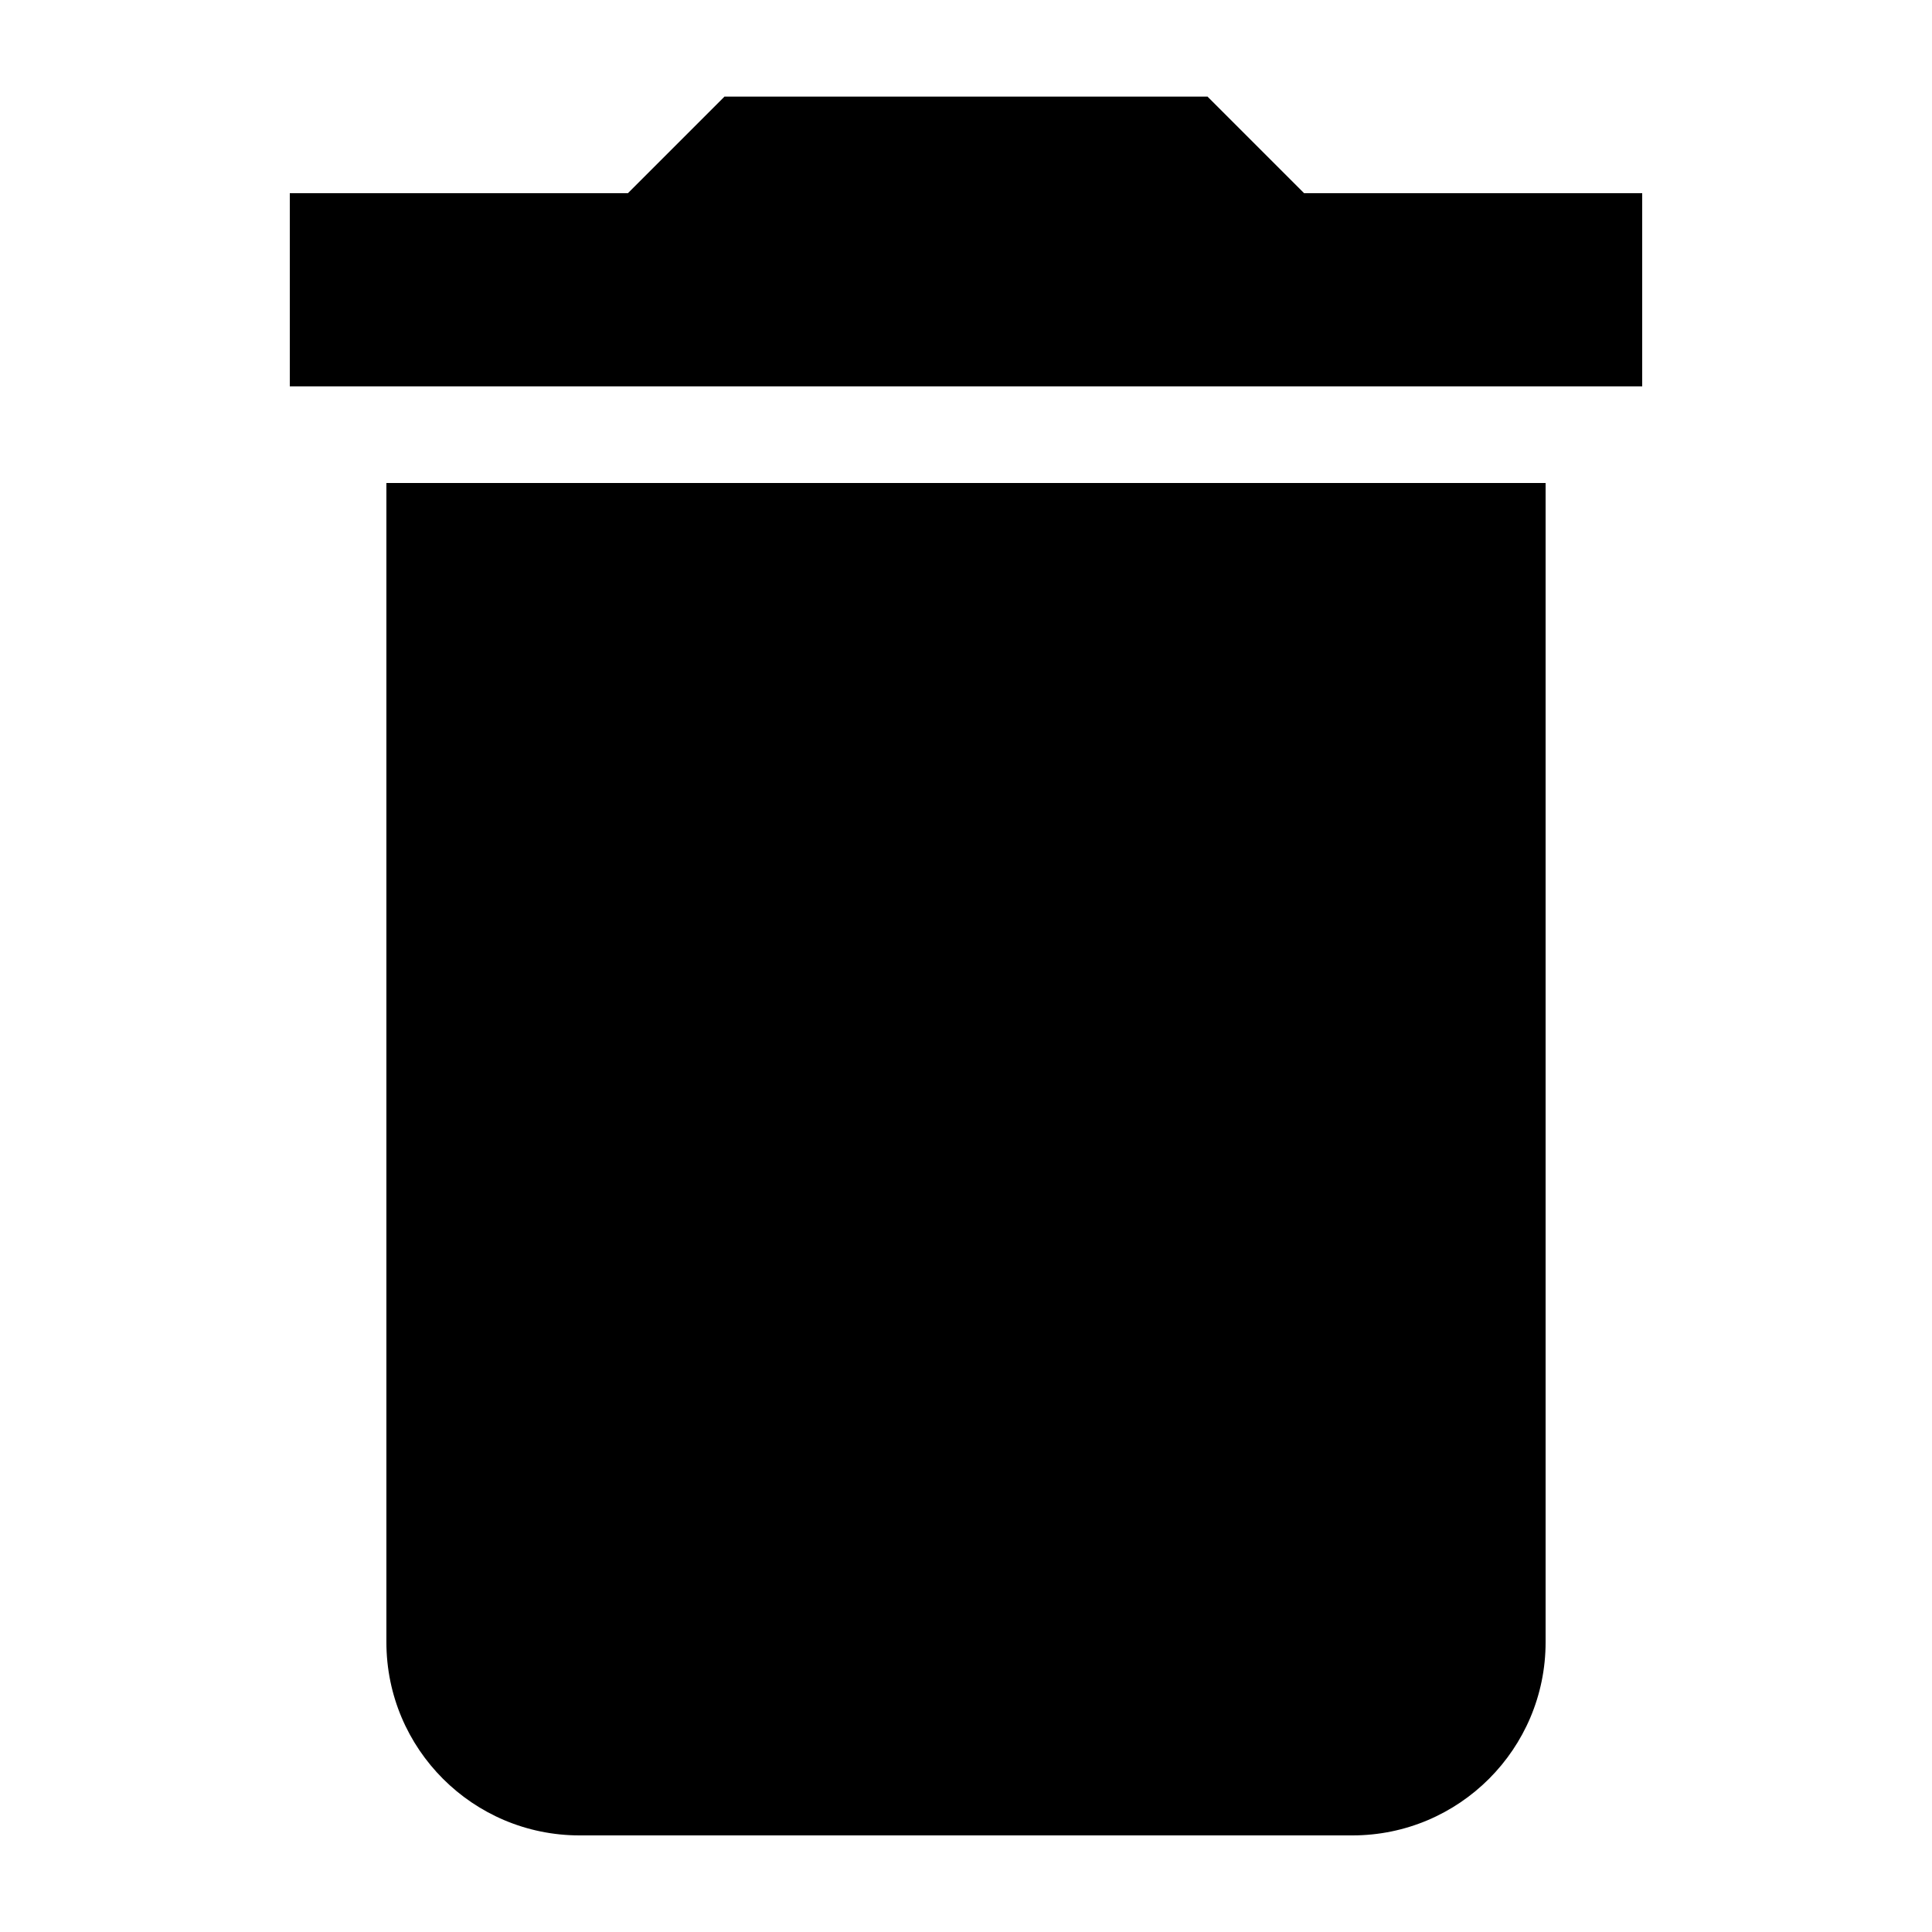
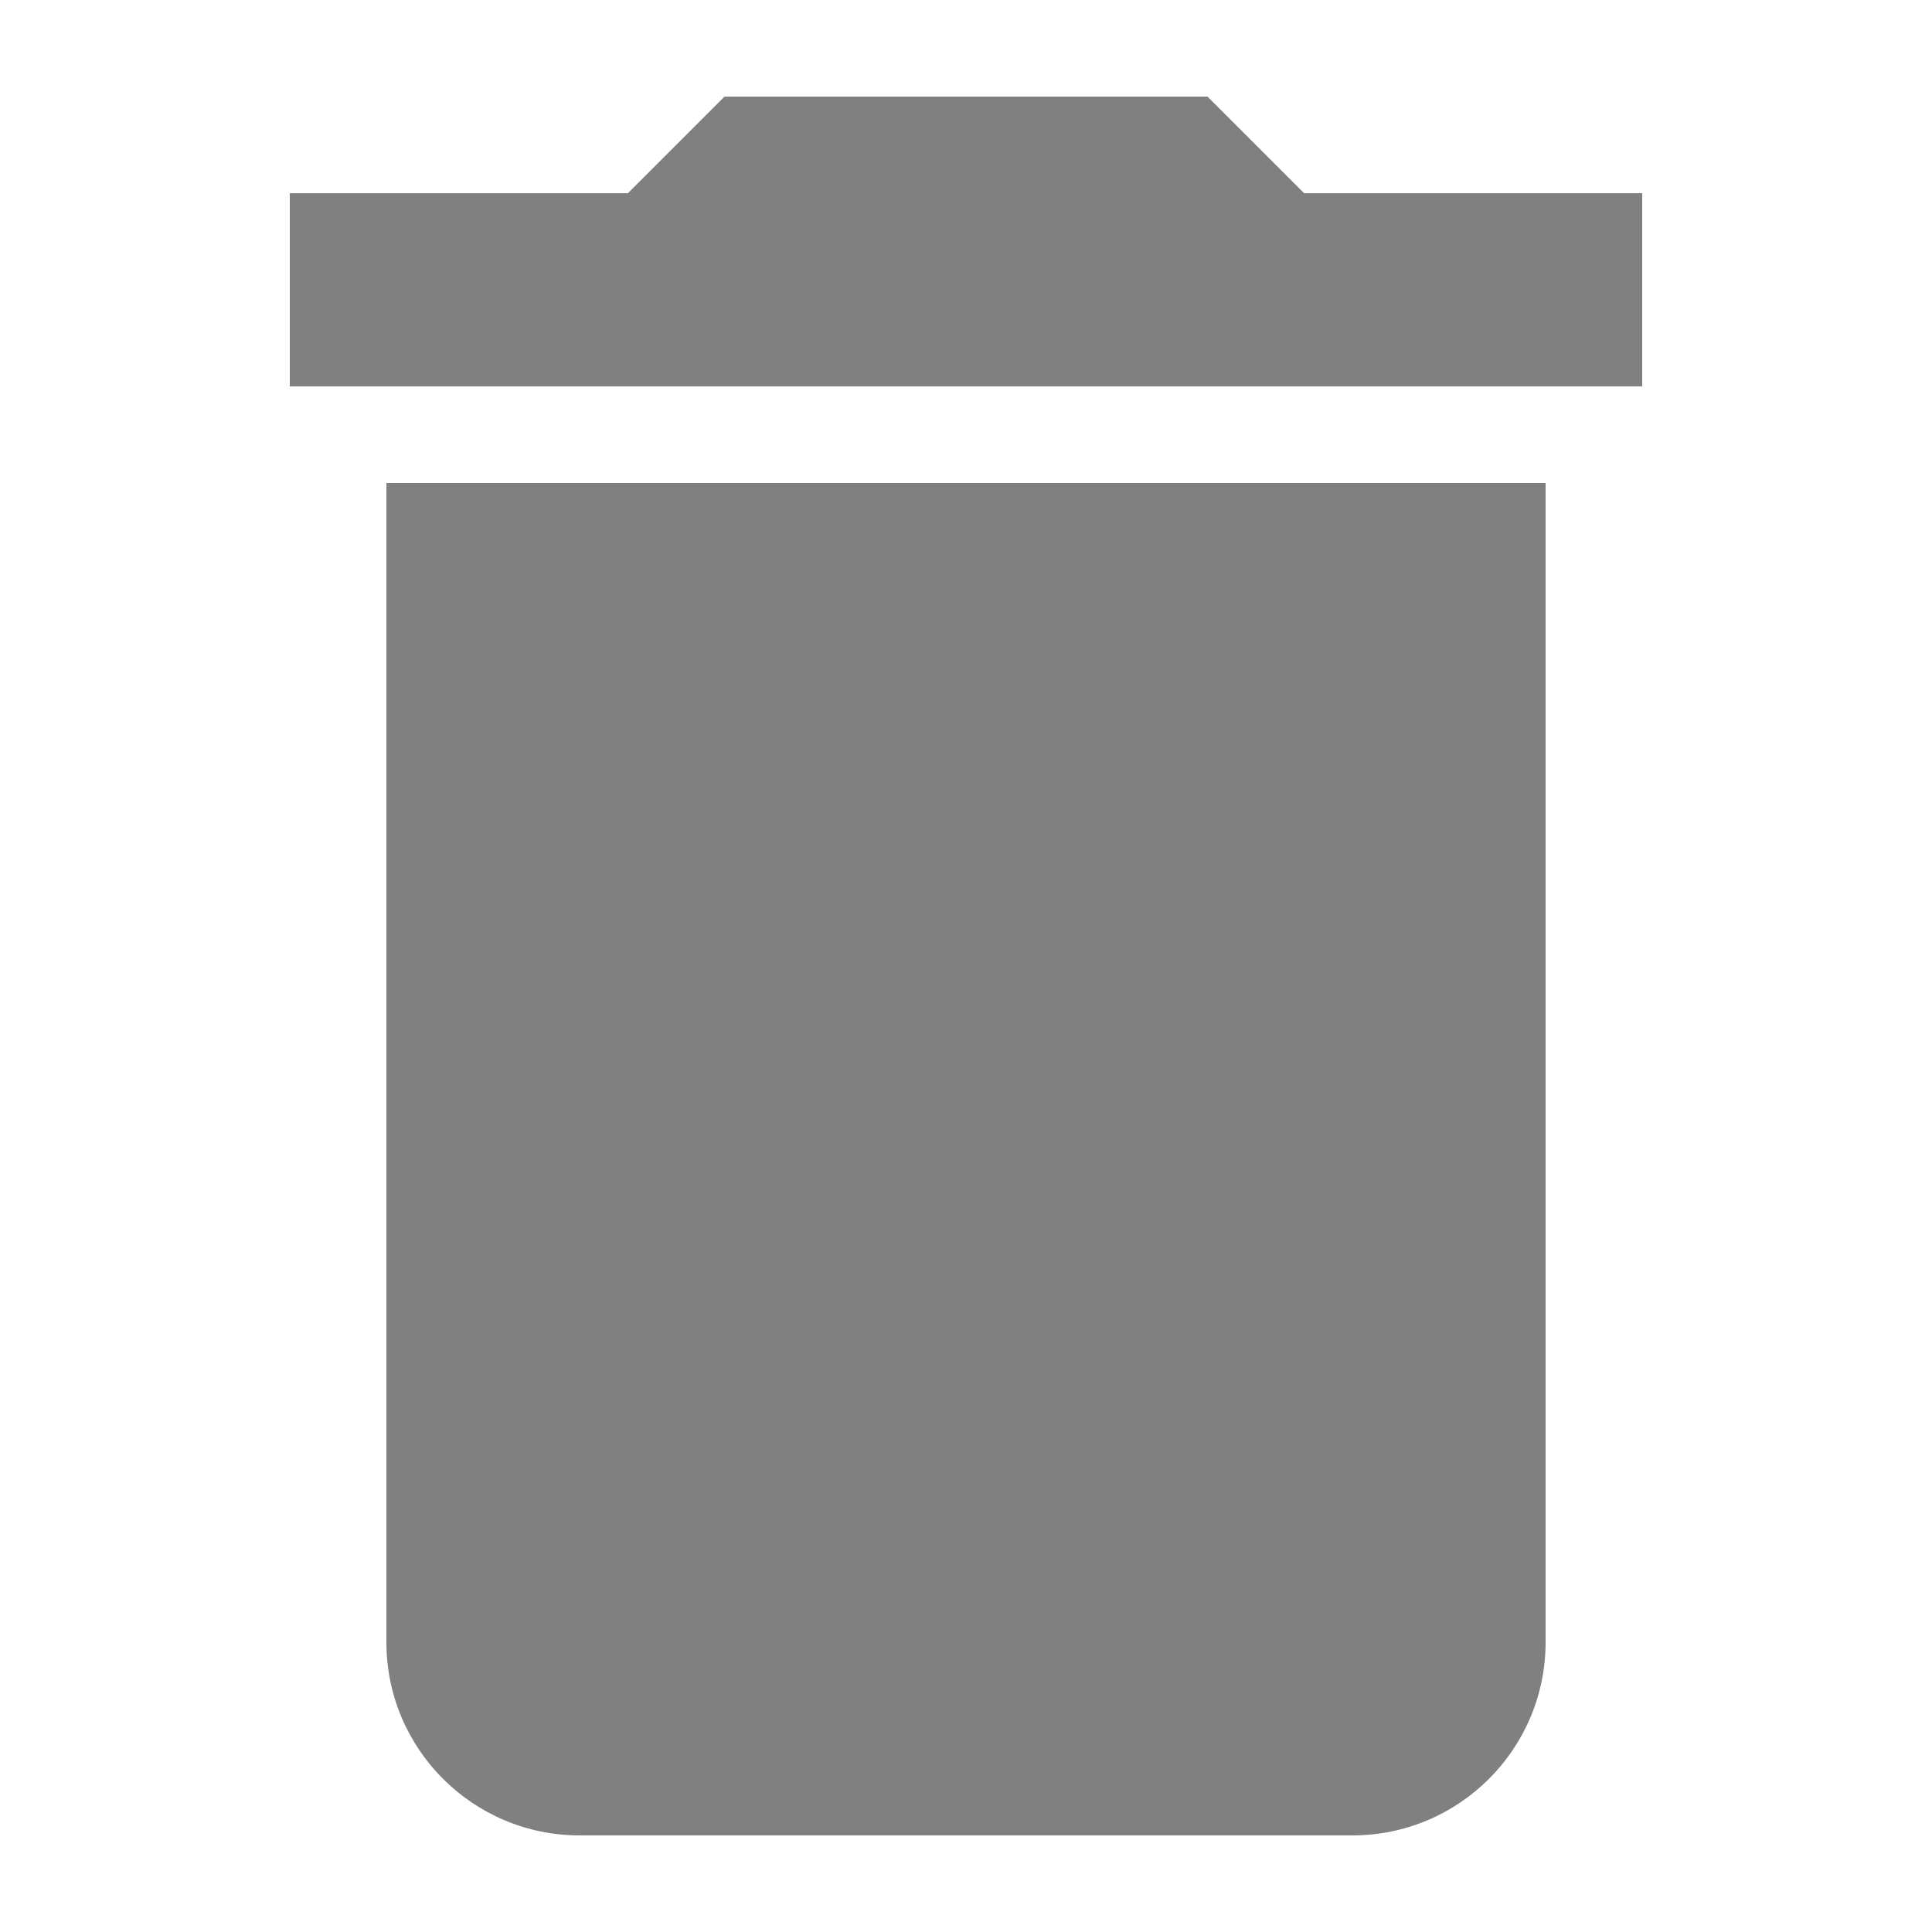
<svg xmlns="http://www.w3.org/2000/svg" width="512" height="512" viewBox="0 0 20 20">
-   <path fill="#000000" d="M17 2h-3.5l-1-1h-5l-1 1H3v2h14zM4 17a2 2 0 0 0 2 2h8a2 2 0 0 0 2-2V5H4z" />
+   <path fill="#808080" d="M17 2h-3.5l-1-1h-5l-1 1H3v2h14zM4 17a2 2 0 0 0 2 2h8a2 2 0 0 0 2-2V5H4z" />
</svg>
